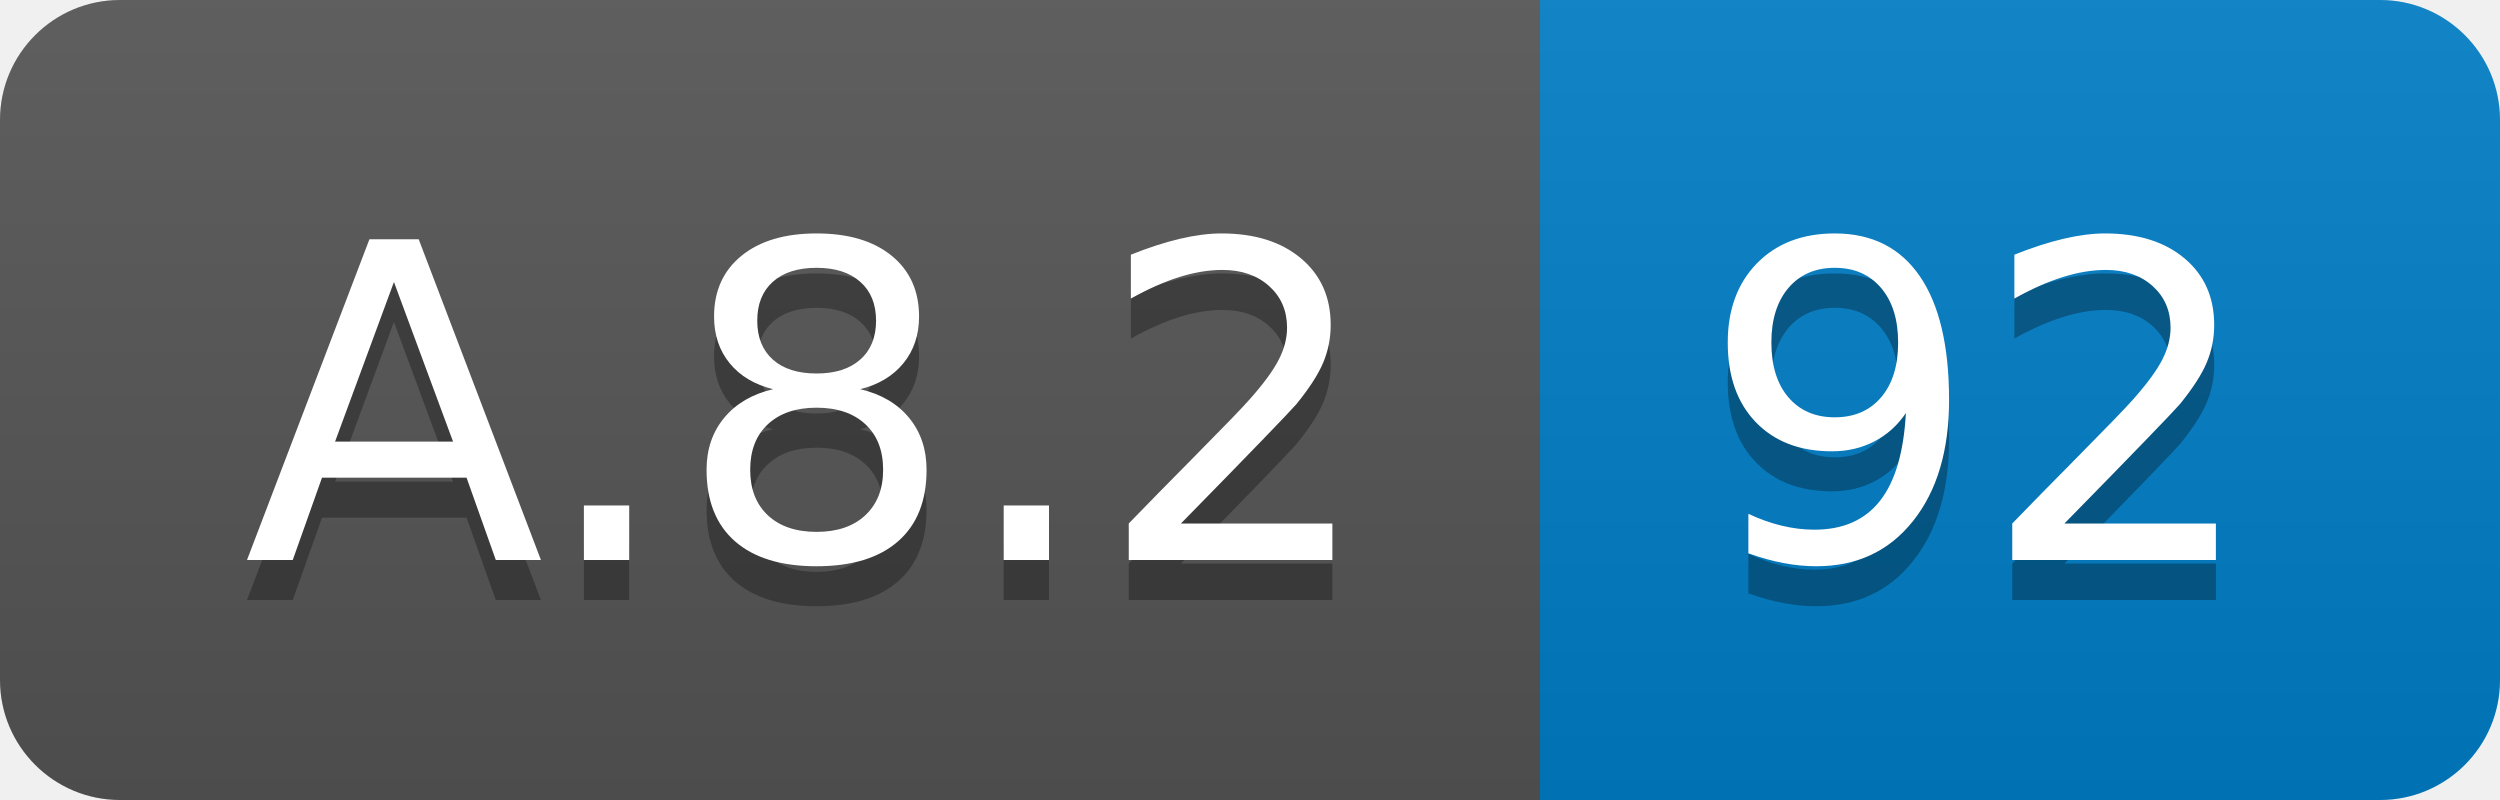
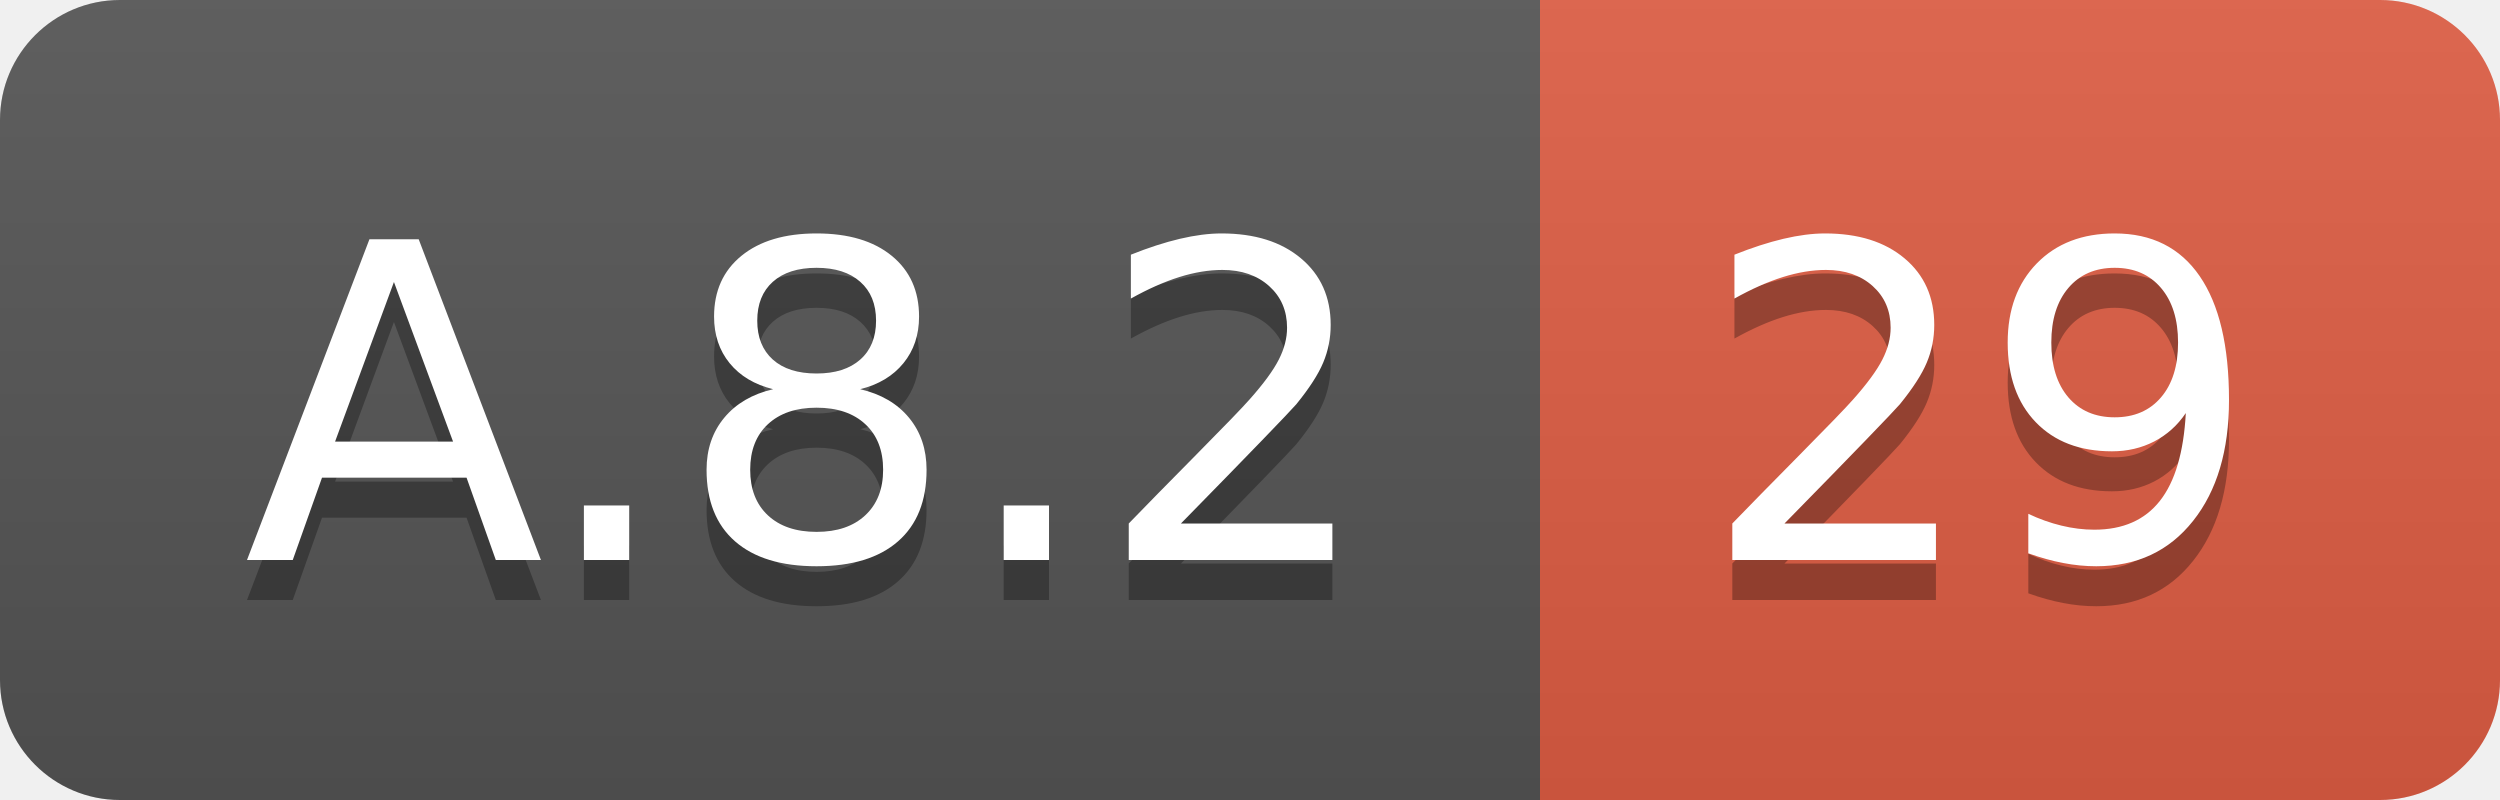
<svg xmlns="http://www.w3.org/2000/svg" width="62.5" height="20">
  <linearGradient id="smooth" x2="0" y2="100%">
    <stop offset="0" stop-color="#bbb" stop-opacity=".1" />
    <stop offset="1" stop-opacity=".1" />
  </linearGradient>
  <clipPath id="round">
    <rect width="62.5" height="20" rx="3" fill="#fff" />
  </clipPath>
  <g clip-path="url(#round)">
    <rect width="38.5" height="20" fill="#555" />
-     <rect x="38.5" width="24.0" height="20" fill="#007ec6" />
+     <rect x="38.5" width="24.0" height="20" fill="#e05d44" />
    <rect width="62.5" height="20" fill="url(#smooth)" />
  </g>
  <g fill="#fff" text-anchor="middle" font-family="DejaVu Sans,Verdana,Geneva,sans-serif" font-size="110">
    <text x="202.5" y="150" fill="#010101" fill-opacity=".3" transform="scale(0.1)" textLength="285.0" lengthAdjust="spacing">A.8.2</text>
    <text x="202.5" y="140" transform="scale(0.1)" textLength="285.0" lengthAdjust="spacing">A.8.2</text>
-     <text x="495.0" y="150" fill="#010101" fill-opacity=".3" transform="scale(0.1)" textLength="140.0" lengthAdjust="spacing">92</text>
-     <text x="495.0" y="140" transform="scale(0.1)" textLength="140.0" lengthAdjust="spacing">92</text>
+     <text x="495.0" y="150" fill="#010101" fill-opacity=".3" transform="scale(0.1)" textLength="140.0" lengthAdjust="spacing">29</text>
+     <text x="495.0" y="140" transform="scale(0.1)" textLength="140.0" lengthAdjust="spacing">29</text>
  </g>
</svg>
